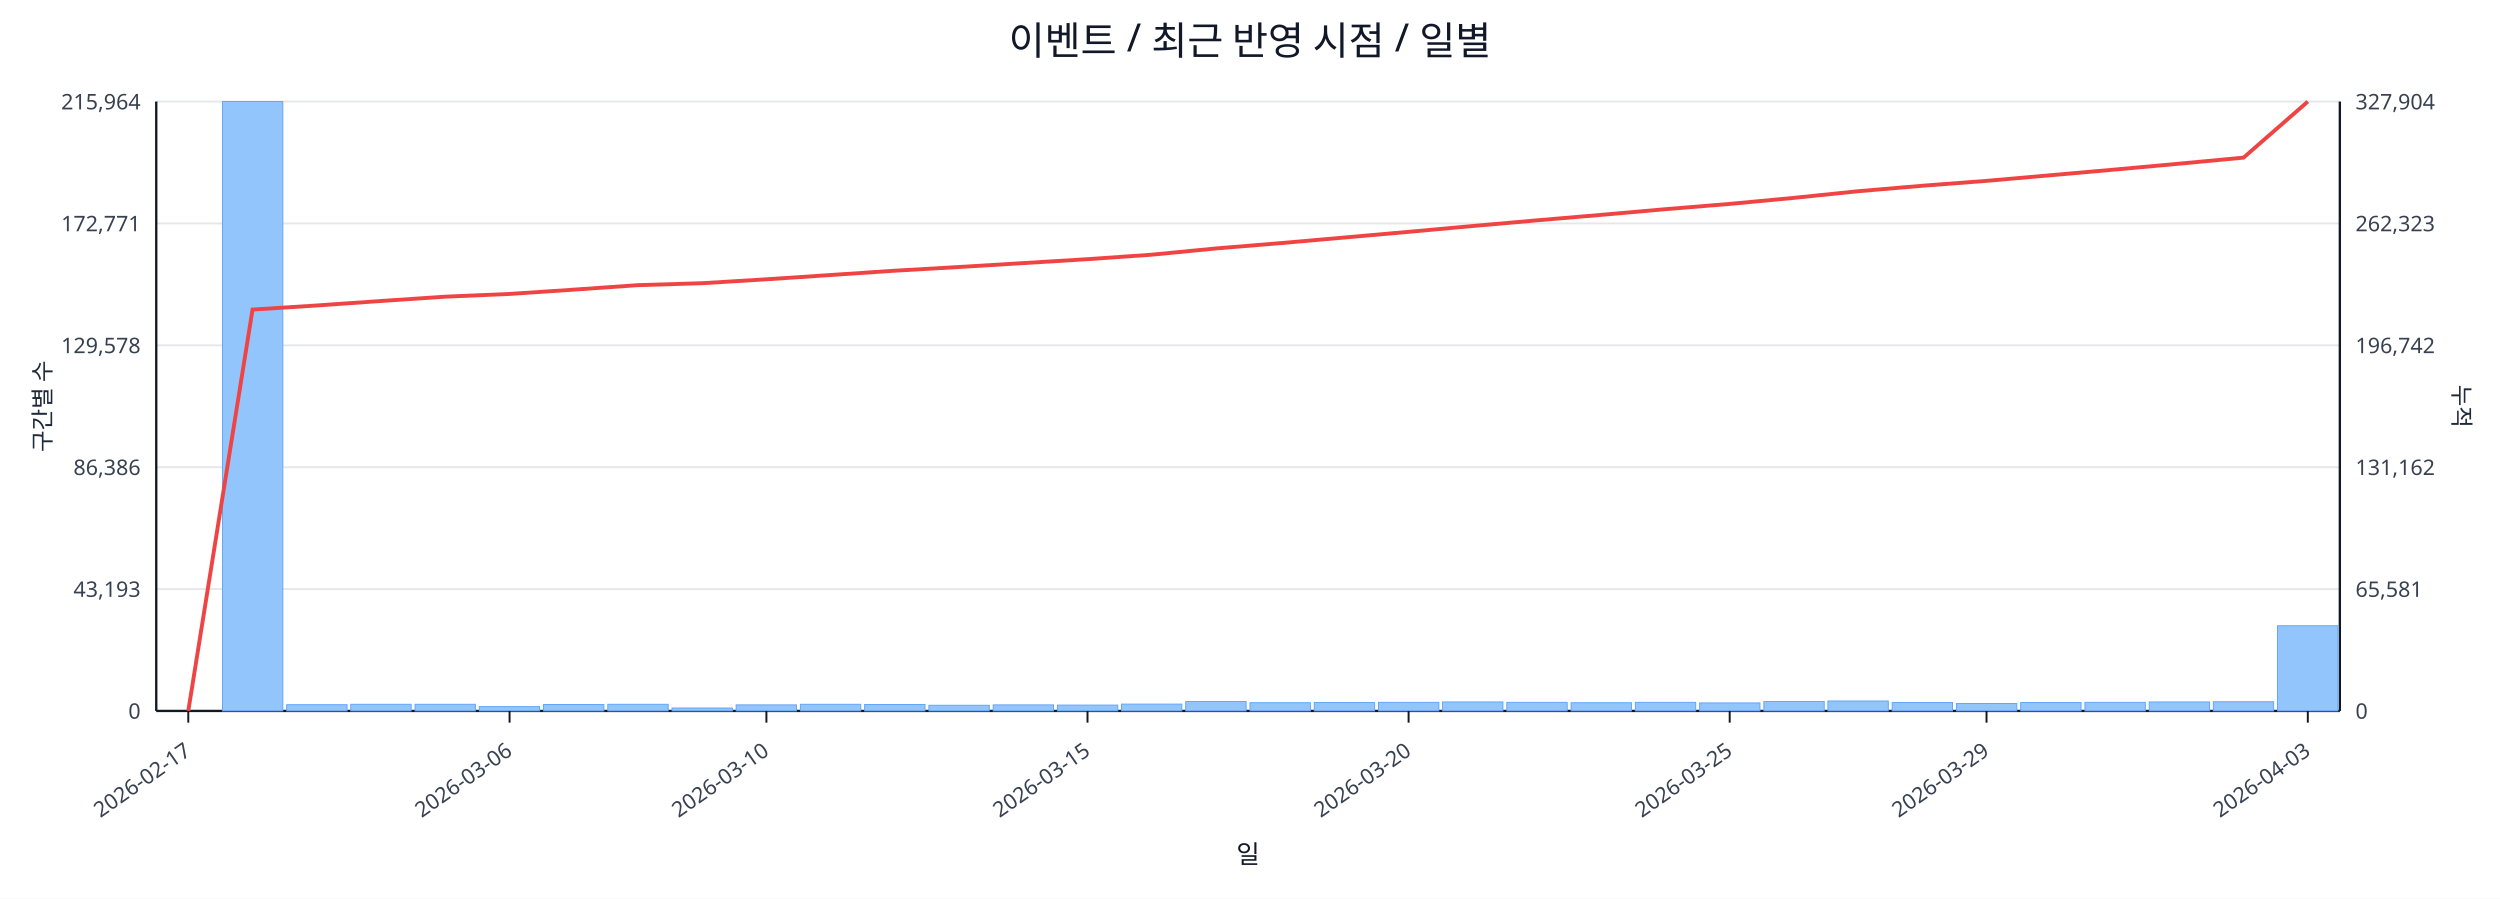
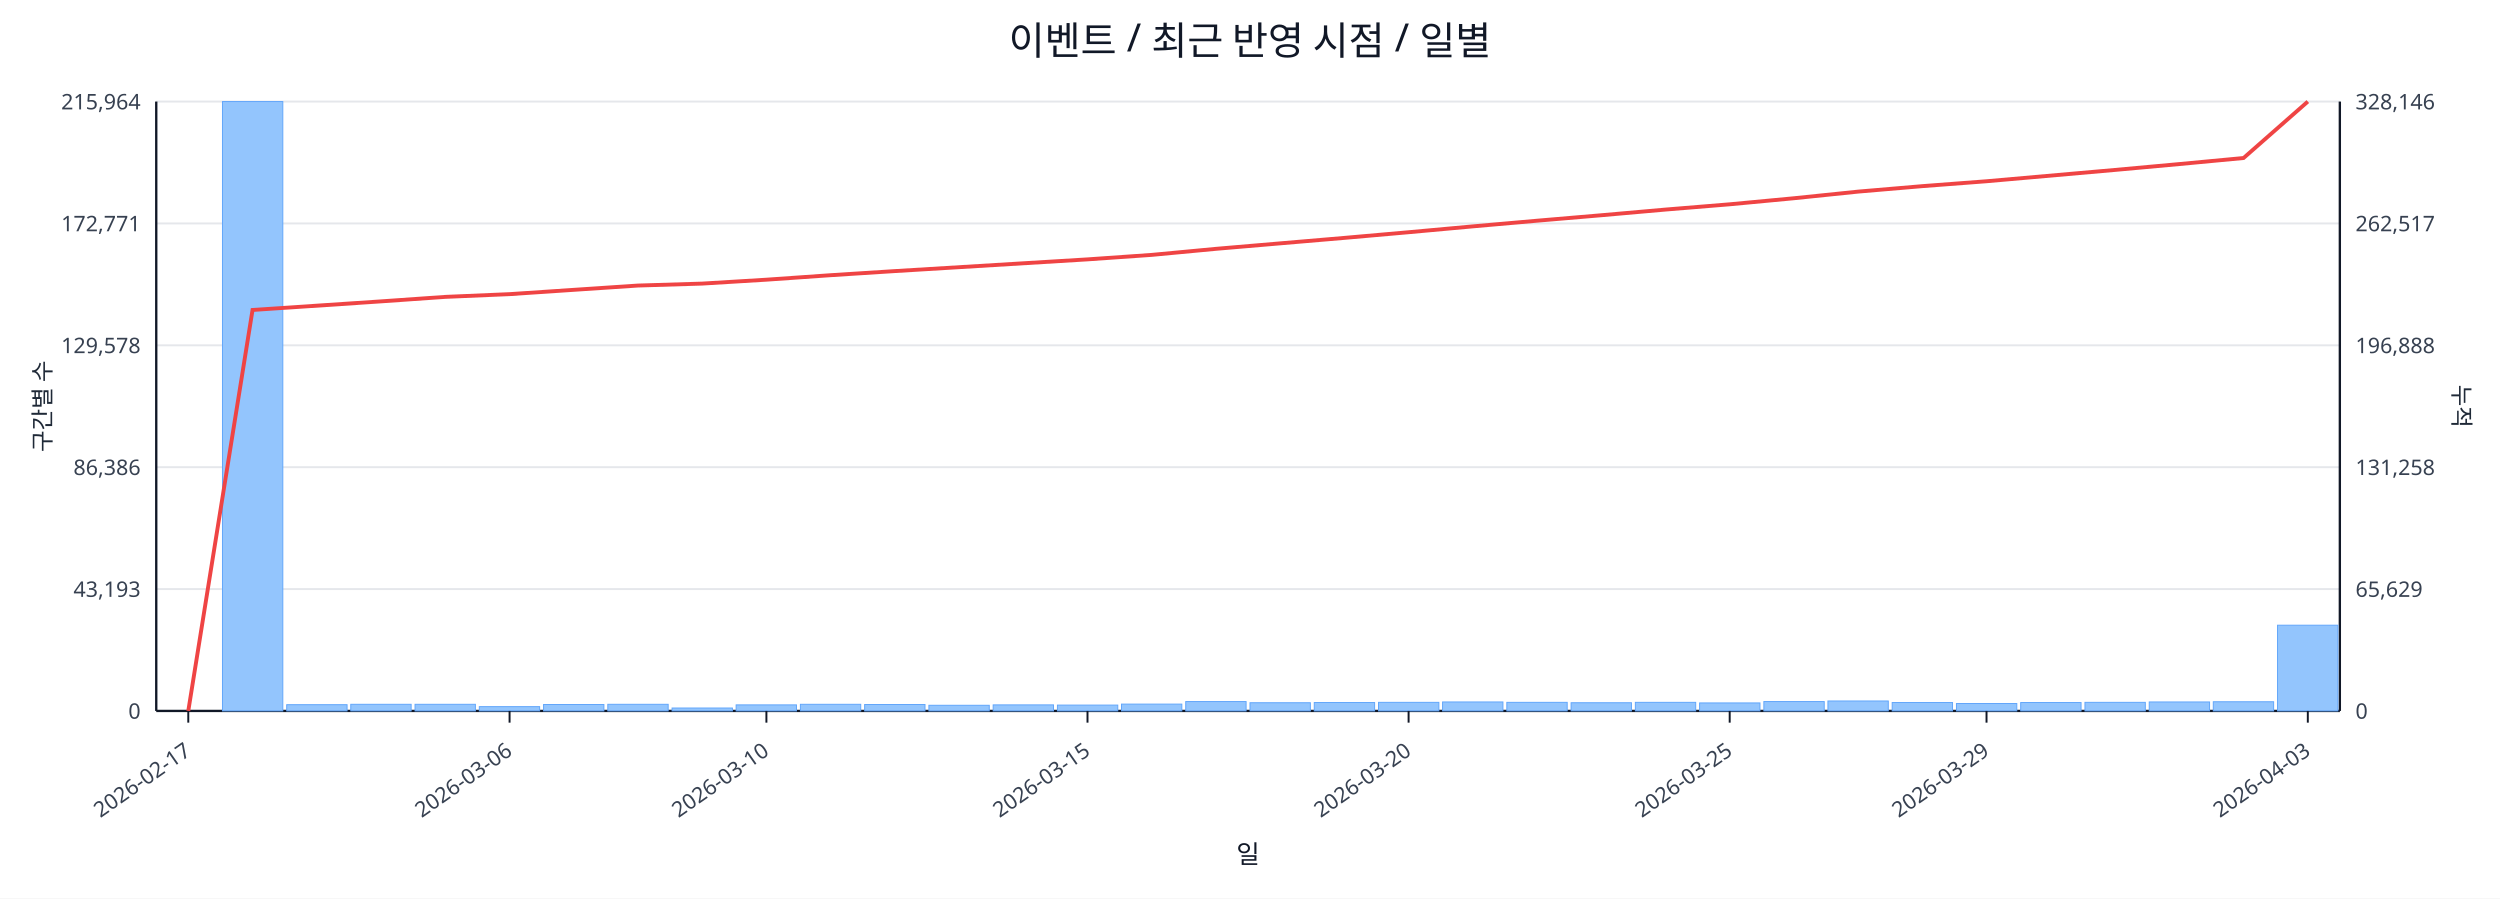
<svg xmlns="http://www.w3.org/2000/svg" width="1280" height="460" viewBox="0 0 1280 460">
  <rect x="0" y="0" width="100%" height="100%" fill="#ffffff" />
  <text x="640.0" y="28" font-size="20" text-anchor="middle" font-family="sans-serif" fill="#111827">이벤트 / 최근 반영 시점 / 일별</text>
  <line x1="80.0" y1="52.0" x2="1198.0" y2="52.0" stroke="#e5e7eb" stroke-width="1" />
  <text x="72.0" y="56.0" font-size="11" text-anchor="end" font-family="sans-serif" fill="#374151">215,964</text>
-   <text x="1206.0" y="56.0" font-size="11" text-anchor="start" font-family="sans-serif" fill="#374151">327,904</text>
+   <text x="1206.0" y="56.0" font-size="11" text-anchor="start" font-family="sans-serif" fill="#374151">328,146</text>
  <line x1="80.0" y1="114.4" x2="1198.0" y2="114.4" stroke="#e5e7eb" stroke-width="1" />
  <text x="72.0" y="118.4" font-size="11" text-anchor="end" font-family="sans-serif" fill="#374151">172,771</text>
-   <text x="1206.0" y="118.4" font-size="11" text-anchor="start" font-family="sans-serif" fill="#374151">262,323</text>
+   <text x="1206.0" y="118.4" font-size="11" text-anchor="start" font-family="sans-serif" fill="#374151">262,517</text>
  <line x1="80.0" y1="176.8" x2="1198.0" y2="176.8" stroke="#e5e7eb" stroke-width="1" />
  <text x="72.0" y="180.8" font-size="11" text-anchor="end" font-family="sans-serif" fill="#374151">129,578</text>
-   <text x="1206.0" y="180.8" font-size="11" text-anchor="start" font-family="sans-serif" fill="#374151">196,742</text>
+   <text x="1206.0" y="180.8" font-size="11" text-anchor="start" font-family="sans-serif" fill="#374151">196,888</text>
  <line x1="80.0" y1="239.2" x2="1198.0" y2="239.2" stroke="#e5e7eb" stroke-width="1" />
  <text x="72.0" y="243.2" font-size="11" text-anchor="end" font-family="sans-serif" fill="#374151">86,386</text>
-   <text x="1206.0" y="243.2" font-size="11" text-anchor="start" font-family="sans-serif" fill="#374151">131,162</text>
+   <text x="1206.0" y="243.2" font-size="11" text-anchor="start" font-family="sans-serif" fill="#374151">131,258</text>
  <line x1="80.0" y1="301.6" x2="1198.0" y2="301.6" stroke="#e5e7eb" stroke-width="1" />
  <text x="72.0" y="305.6" font-size="11" text-anchor="end" font-family="sans-serif" fill="#374151">43,193</text>
-   <text x="1206.0" y="305.6" font-size="11" text-anchor="start" font-family="sans-serif" fill="#374151">65,581</text>
+   <text x="1206.0" y="305.6" font-size="11" text-anchor="start" font-family="sans-serif" fill="#374151">65,629</text>
  <line x1="80.0" y1="364.0" x2="1198.0" y2="364.0" stroke="#e5e7eb" stroke-width="1" />
  <text x="72.0" y="368.0" font-size="11" text-anchor="end" font-family="sans-serif" fill="#374151">0</text>
  <text x="1206.0" y="368.0" font-size="11" text-anchor="start" font-family="sans-serif" fill="#374151">0</text>
  <line x1="80.0" y1="364.0" x2="1198.0" y2="364.0" stroke="#111827" stroke-width="1.2" />
  <line x1="80.0" y1="52.0" x2="80.0" y2="364.0" stroke="#111827" stroke-width="1.2" />
  <line x1="1198.0" y1="52.0" x2="1198.0" y2="364.0" stroke="#111827" stroke-width="1.2" />
  <rect x="81.0" y="364.0" width="30.9" height="0.0" fill="#93c5fd" stroke="#60a5fa" stroke-width="0.5" />
  <rect x="113.9" y="52.0" width="30.9" height="312.0" fill="#93c5fd" stroke="#60a5fa" stroke-width="0.5" />
  <rect x="146.8" y="360.8" width="30.9" height="3.2" fill="#93c5fd" stroke="#60a5fa" stroke-width="0.5" />
  <rect x="179.6" y="360.6" width="30.9" height="3.4" fill="#93c5fd" stroke="#60a5fa" stroke-width="0.5" />
  <rect x="212.5" y="360.6" width="30.9" height="3.4" fill="#93c5fd" stroke="#60a5fa" stroke-width="0.5" />
  <rect x="245.4" y="361.8" width="30.9" height="2.2" fill="#93c5fd" stroke="#60a5fa" stroke-width="0.5" />
  <rect x="278.3" y="360.7" width="30.9" height="3.3" fill="#93c5fd" stroke="#60a5fa" stroke-width="0.5" />
  <rect x="311.2" y="360.6" width="30.9" height="3.4" fill="#93c5fd" stroke="#60a5fa" stroke-width="0.5" />
  <rect x="344.1" y="362.5" width="30.9" height="1.5" fill="#93c5fd" stroke="#60a5fa" stroke-width="0.5" />
  <rect x="376.9" y="360.9" width="30.9" height="3.1" fill="#93c5fd" stroke="#60a5fa" stroke-width="0.5" />
  <rect x="409.8" y="360.6" width="30.9" height="3.4" fill="#93c5fd" stroke="#60a5fa" stroke-width="0.5" />
  <rect x="442.7" y="360.7" width="30.9" height="3.3" fill="#93c5fd" stroke="#60a5fa" stroke-width="0.5" />
  <rect x="475.6" y="361.1" width="30.9" height="2.9" fill="#93c5fd" stroke="#60a5fa" stroke-width="0.5" />
  <rect x="508.5" y="360.9" width="30.9" height="3.1" fill="#93c5fd" stroke="#60a5fa" stroke-width="0.5" />
  <rect x="541.4" y="361.0" width="30.9" height="3.0" fill="#93c5fd" stroke="#60a5fa" stroke-width="0.5" />
  <rect x="574.2" y="360.5" width="30.9" height="3.5" fill="#93c5fd" stroke="#60a5fa" stroke-width="0.5" />
  <rect x="607.1" y="359.2" width="30.9" height="4.8" fill="#93c5fd" stroke="#60a5fa" stroke-width="0.5" />
  <rect x="640.0" y="359.8" width="30.9" height="4.2" fill="#93c5fd" stroke="#60a5fa" stroke-width="0.5" />
  <rect x="672.9" y="359.7" width="30.9" height="4.3" fill="#93c5fd" stroke="#60a5fa" stroke-width="0.5" />
  <rect x="705.8" y="359.6" width="30.9" height="4.4" fill="#93c5fd" stroke="#60a5fa" stroke-width="0.5" />
  <rect x="738.6" y="359.4" width="30.9" height="4.6" fill="#93c5fd" stroke="#60a5fa" stroke-width="0.5" />
  <rect x="771.5" y="359.6" width="30.9" height="4.4" fill="#93c5fd" stroke="#60a5fa" stroke-width="0.5" />
  <rect x="804.4" y="359.8" width="30.9" height="4.2" fill="#93c5fd" stroke="#60a5fa" stroke-width="0.5" />
  <rect x="837.3" y="359.6" width="30.9" height="4.4" fill="#93c5fd" stroke="#60a5fa" stroke-width="0.5" />
  <rect x="870.2" y="359.9" width="30.9" height="4.1" fill="#93c5fd" stroke="#60a5fa" stroke-width="0.5" />
  <rect x="903.1" y="359.2" width="30.9" height="4.8" fill="#93c5fd" stroke="#60a5fa" stroke-width="0.5" />
  <rect x="935.9" y="358.9" width="30.9" height="5.1" fill="#93c5fd" stroke="#60a5fa" stroke-width="0.5" />
  <rect x="968.8" y="359.7" width="30.9" height="4.3" fill="#93c5fd" stroke="#60a5fa" stroke-width="0.5" />
  <rect x="1001.7" y="360.2" width="30.9" height="3.8" fill="#93c5fd" stroke="#60a5fa" stroke-width="0.5" />
  <rect x="1034.6" y="359.7" width="30.9" height="4.3" fill="#93c5fd" stroke="#60a5fa" stroke-width="0.5" />
  <rect x="1067.5" y="359.6" width="30.9" height="4.4" fill="#93c5fd" stroke="#60a5fa" stroke-width="0.5" />
  <rect x="1100.4" y="359.4" width="30.9" height="4.6" fill="#93c5fd" stroke="#60a5fa" stroke-width="0.5" />
  <rect x="1133.2" y="359.3" width="30.9" height="4.7" fill="#93c5fd" stroke="#60a5fa" stroke-width="0.5" />
-   <rect x="1166.1" y="320.4" width="30.9" height="43.6" fill="#93c5fd" stroke="#60a5fa" stroke-width="0.5" />
-   <polyline fill="none" stroke="#ef4444" stroke-width="2" points="96.4,364.0 129.3,158.5 162.2,156.4 195.1,154.1 228.0,151.9 260.9,150.5 293.7,148.3 326.6,146.0 359.5,145.0 392.4,143.0 425.3,140.8 458.1,138.6 491.0,136.7 523.9,134.7 556.8,132.7 589.7,130.4 622.6,127.2 655.4,124.5 688.3,121.6 721.2,118.7 754.1,115.7 787.0,112.8 819.9,110.0 852.7,107.1 885.6,104.4 918.5,101.3 951.4,97.9 984.3,95.1 1017.1,92.6 1050.0,89.7 1082.9,86.8 1115.8,83.8 1148.7,80.7 1181.6,52.0" />
+   <rect x="1166.1" y="320.1" width="30.9" height="43.9" fill="#93c5fd" stroke="#60a5fa" stroke-width="0.5" />
+   <polyline fill="none" stroke="#ef4444" stroke-width="2" points="96.4,364.0 129.3,158.7 162.2,156.5 195.1,154.3 228.0,152.0 260.9,150.6 293.7,148.4 326.6,146.2 359.5,145.2 392.4,143.2 425.3,140.9 458.1,138.8 491.0,136.8 523.9,134.8 556.8,132.8 589.7,130.5 622.6,127.4 655.4,124.6 688.3,121.8 721.2,118.9 754.1,115.9 787.0,113.0 819.9,110.2 852.7,107.3 885.6,104.6 918.5,101.5 951.4,98.1 984.3,95.3 1017.1,92.8 1050.0,89.9 1082.9,87.0 1115.8,84.0 1148.7,80.9 1181.6,52.0" />
  <line x1="96.4" y1="364.0" x2="96.4" y2="370.0" stroke="#111827" stroke-width="1" />
  <text x="98.4" y="386.0" font-size="11" text-anchor="end" transform="rotate(-35 98.4 386.0)" font-family="sans-serif" fill="#374151">2026-02-17</text>
  <line x1="260.9" y1="364.0" x2="260.9" y2="370.0" stroke="#111827" stroke-width="1" />
  <text x="262.9" y="386.0" font-size="11" text-anchor="end" transform="rotate(-35 262.9 386.0)" font-family="sans-serif" fill="#374151">2026-03-06</text>
  <line x1="392.4" y1="364.0" x2="392.4" y2="370.0" stroke="#111827" stroke-width="1" />
  <text x="394.4" y="386.0" font-size="11" text-anchor="end" transform="rotate(-35 394.4 386.0)" font-family="sans-serif" fill="#374151">2026-03-10</text>
  <line x1="556.8" y1="364.0" x2="556.8" y2="370.0" stroke="#111827" stroke-width="1" />
  <text x="558.8" y="386.0" font-size="11" text-anchor="end" transform="rotate(-35 558.8 386.0)" font-family="sans-serif" fill="#374151">2026-03-15</text>
  <line x1="721.2" y1="364.0" x2="721.2" y2="370.0" stroke="#111827" stroke-width="1" />
  <text x="723.2" y="386.0" font-size="11" text-anchor="end" transform="rotate(-35 723.2 386.0)" font-family="sans-serif" fill="#374151">2026-03-20</text>
  <line x1="885.6" y1="364.0" x2="885.6" y2="370.0" stroke="#111827" stroke-width="1" />
  <text x="887.6" y="386.0" font-size="11" text-anchor="end" transform="rotate(-35 887.6 386.0)" font-family="sans-serif" fill="#374151">2026-03-25</text>
  <line x1="1017.1" y1="364.0" x2="1017.1" y2="370.0" stroke="#111827" stroke-width="1" />
  <text x="1019.1" y="386.0" font-size="11" text-anchor="end" transform="rotate(-35 1019.1 386.0)" font-family="sans-serif" fill="#374151">2026-03-29</text>
  <line x1="1181.6" y1="364.0" x2="1181.6" y2="370.0" stroke="#111827" stroke-width="1" />
  <text x="1183.6" y="386.0" font-size="11" text-anchor="end" transform="rotate(-35 1183.6 386.0)" font-family="sans-serif" fill="#374151">2026-04-03</text>
  <text x="26" y="208.0" font-size="12" transform="rotate(-90 26 208.0)" text-anchor="middle" font-family="sans-serif" fill="#1f2937">구간별 수</text>
  <text x="1256.0" y="208.0" font-size="12" transform="rotate(90 1256.0 208.0)" text-anchor="middle" font-family="sans-serif" fill="#1f2937">누적</text>
  <text x="639.0" y="442.0" font-size="13" text-anchor="middle" font-family="sans-serif" fill="#111827">일</text>
</svg>
